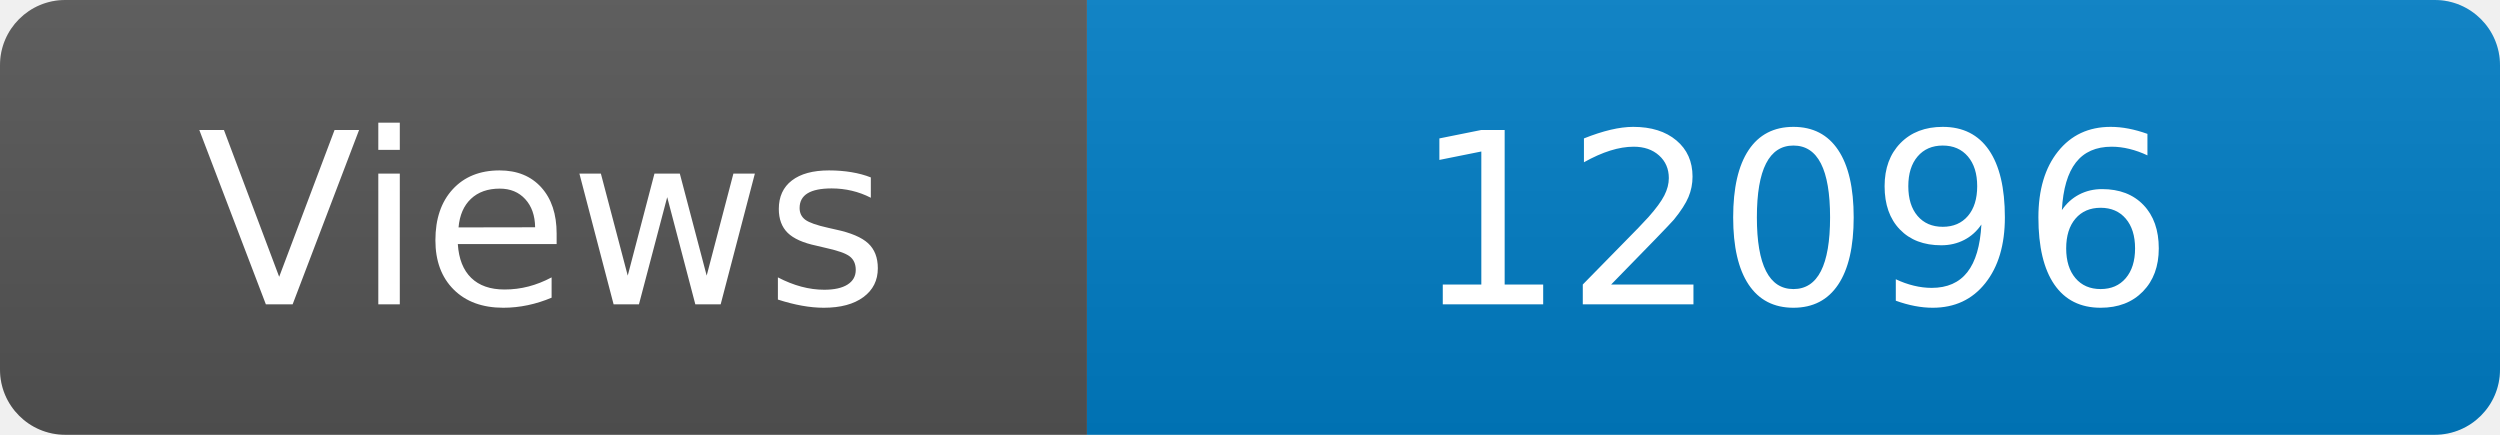
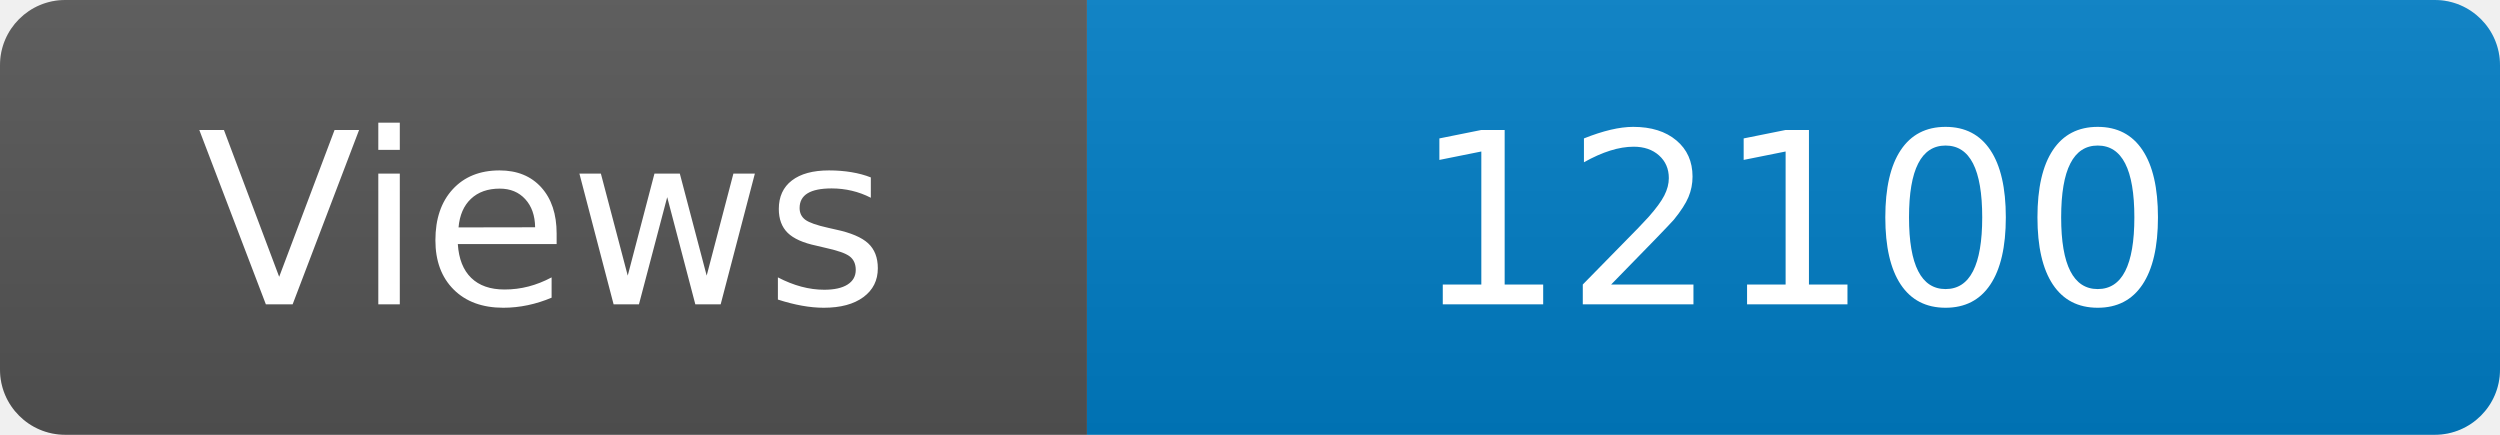
<svg xmlns="http://www.w3.org/2000/svg" width="115" height="20" role="img" aria-label="Maintained?: yes">
  <linearGradient id="s" x2="0" y2="100%">
    <stop offset="0" stop-color="#bbb" stop-opacity=".1" />
    <stop offset="1" stop-opacity=".1" />
  </linearGradient>
  <clipPath id="r">
    <rect width="115" height="20" rx="3" fill="#fff" />
  </clipPath>
  <g clip-path="url(#r)">
    <rect width="50" height="20" fill="#555" />
    <rect x="50" width="160" height="20" fill="#007ec6" />
    <rect width="115" height="20" fill="url(#s)" />
  </g>
  <g fill="#fff" text-anchor="middle" font-family="Verdana,Geneva,DejaVu Sans,sans-serif" font-size="110">
    <text x="250" y="140" transform="scale(.1)" fill="#fff">Views</text>
-     <text x="825" y="140" transform="scale(.1)" fill="#fff">12096</text>
+     <text x="825" y="140" transform="scale(.1)" fill="#fff">12100</text>
  </g>
</svg>
